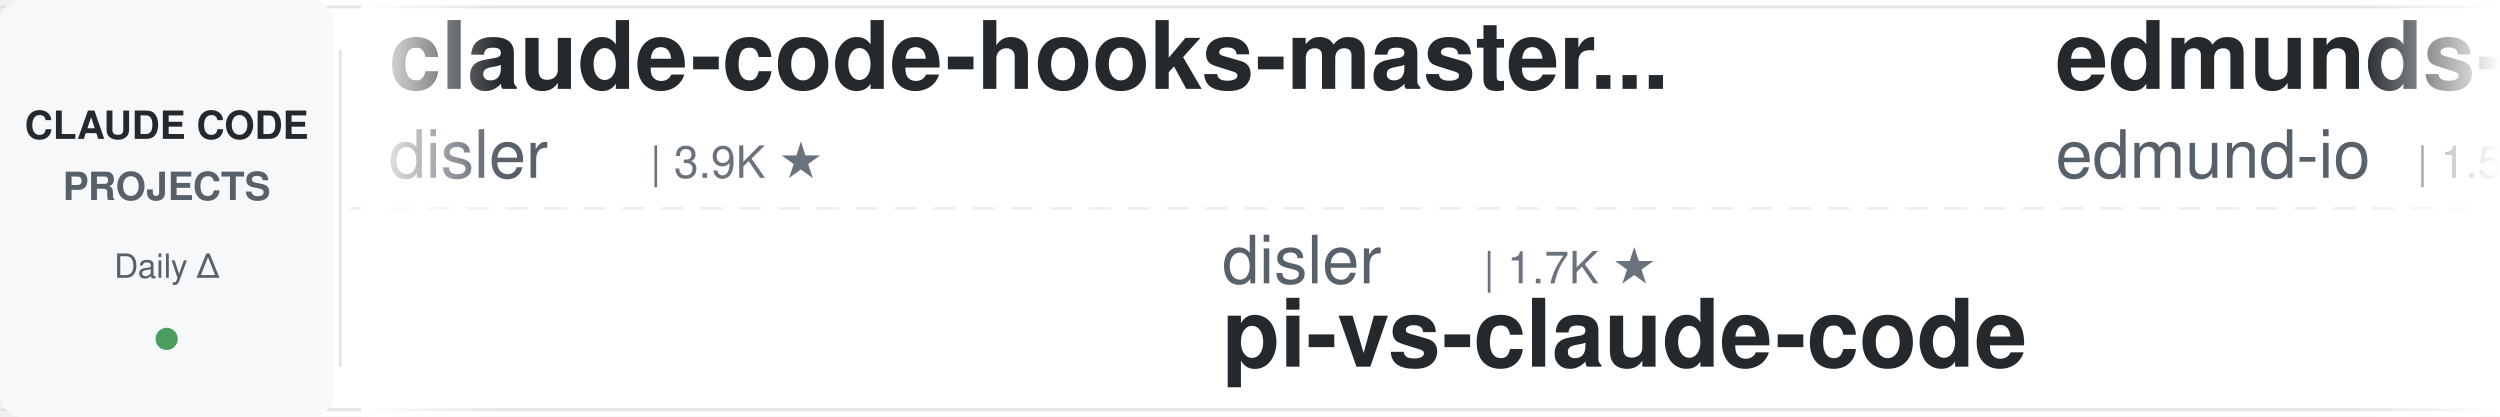
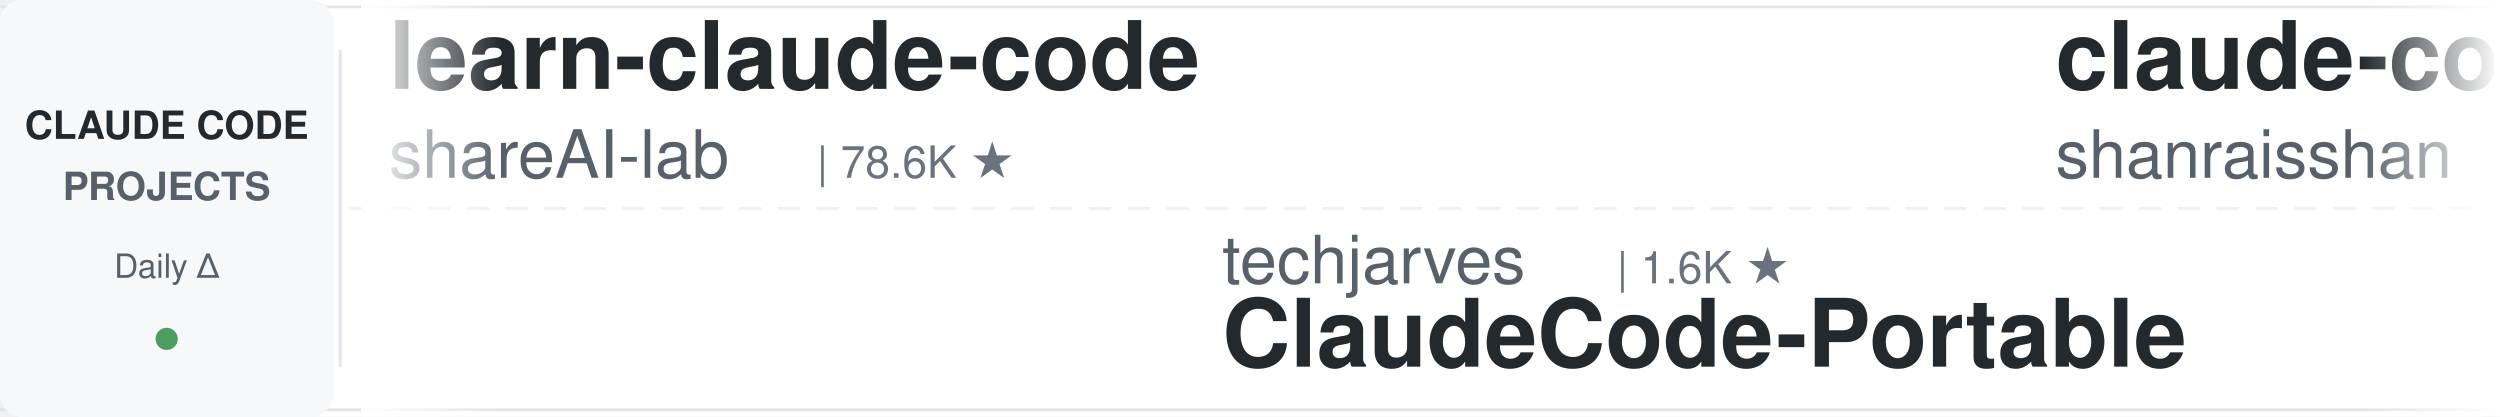
<svg xmlns="http://www.w3.org/2000/svg" width="900" height="150">
  <defs>
    <linearGradient id="leftFade" x1="0%" y1="0%" x2="100%" y2="0%">
      <stop offset="0%" style="stop-color:#ffffff;stop-opacity:1" />
      <stop offset="100%" style="stop-color:#ffffff;stop-opacity:0" />
    </linearGradient>
    <linearGradient id="rightFade" x1="0%" y1="0%" x2="100%" y2="0%">
      <stop offset="0%" style="stop-color:#ffffff;stop-opacity:0" />
      <stop offset="100%" style="stop-color:#ffffff;stop-opacity:1" />
    </linearGradient>
  </defs>
  <rect width="900" height="150" fill="#ffffff" rx="8" />
  <rect x="0" y="2" width="900" height="1" fill="#e1e4e8" />
  <rect x="0" y="147" width="900" height="1" fill="#e1e4e8" />
  <line x1="0" y1="75" x2="900" y2="75" stroke="#e1e4e8" stroke-width="1" stroke-dasharray="8 6" opacity="0.6" />
  <rect x="0" y="0" width="120" height="150" fill="#f6f8fa" rx="8" />
  <text x="60" y="50" font-family="-apple-system, BlinkMacSystemFont, 'Segoe UI', Helvetica, Arial, sans-serif" font-size="14" font-weight="600" fill="#24292e" text-anchor="middle">CLAUDE CODE</text>
  <text x="60" y="72" font-family="-apple-system, BlinkMacSystemFont, 'Segoe UI', Helvetica, Arial, sans-serif" font-size="14" font-weight="600" fill="#586069" text-anchor="middle">PROJECTS</text>
  <text x="60" y="100" font-family="-apple-system, BlinkMacSystemFont, 'Segoe UI', Helvetica, Arial, sans-serif" font-size="12" font-weight="500" fill="#586069" text-anchor="middle">Daily Δ</text>
  <circle cx="60" cy="122" r="4" fill="#22863a" opacity="0.8" />
  <rect x="122" y="18" width="1" height="114" fill="#e1e4e8" />
  <clipPath id="tickerClip">
    <rect x="130" y="0" width="770" height="150" />
  </clipPath>
  <g clip-path="url(#tickerClip)">
    <g id="tickerItems">
      <animateTransform attributeName="transform" attributeType="XML" type="translate" from="0 0" to="-3000 0" dur="54s" repeatCount="indefinite" />
      <g transform="translate(0, 0)">
-         <text x="140" y="32" font-family="-apple-system, BlinkMacSystemFont, 'Segoe UI', Helvetica, Arial, sans-serif" font-size="34" font-weight="600" fill="#24292e">claude-code-hooks-master...</text>
-         <text x="140" y="64" font-family="-apple-system, BlinkMacSystemFont, 'Segoe UI', Helvetica, Arial, sans-serif" font-size="24" font-weight="400" fill="#586069">disler</text>
-         <text x="234" y="64" font-family="-apple-system, BlinkMacSystemFont, 'Segoe UI', Helvetica, Arial, sans-serif" font-size="16" font-weight="500" fill="#6a737d">| 3.9K ★</text>
+         <text x="140" y="32" font-family="-apple-system, BlinkMacSystemFont, 'Segoe UI', Helvetica, Arial, sans-serif" font-size="34" font-weight="600" fill="#24292e">learn-claude-code</text>
+         <text x="140" y="64" font-family="-apple-system, BlinkMacSystemFont, 'Segoe UI', Helvetica, Arial, sans-serif" font-size="24" font-weight="400" fill="#586069">shareAI-lab</text>
+         <text x="294" y="64" font-family="-apple-system, BlinkMacSystemFont, 'Segoe UI', Helvetica, Arial, sans-serif" font-size="16" font-weight="500" fill="#6a737d">| 78.6K ★</text>
      </g>
      <g transform="translate(300, 0)">
-         <text x="140" y="102" font-family="-apple-system, BlinkMacSystemFont, 'Segoe UI', Helvetica, Arial, sans-serif" font-size="24" font-weight="400" fill="#586069">disler</text>
-         <text x="234" y="102" font-family="-apple-system, BlinkMacSystemFont, 'Segoe UI', Helvetica, Arial, sans-serif" font-size="16" font-weight="500" fill="#6a737d">| 1.7K ★</text>
-         <text x="140" y="132" font-family="-apple-system, BlinkMacSystemFont, 'Segoe UI', Helvetica, Arial, sans-serif" font-size="34" font-weight="600" fill="#24292e">pi-vs-claude-code</text>
+         <text x="140" y="102" font-family="-apple-system, BlinkMacSystemFont, 'Segoe UI', Helvetica, Arial, sans-serif" font-size="24" font-weight="400" fill="#586069">techjarves</text>
+         <text x="282" y="102" font-family="-apple-system, BlinkMacSystemFont, 'Segoe UI', Helvetica, Arial, sans-serif" font-size="16" font-weight="500" fill="#6a737d">| 1.6K ★</text>
+         <text x="140" y="132" font-family="-apple-system, BlinkMacSystemFont, 'Segoe UI', Helvetica, Arial, sans-serif" font-size="34" font-weight="600" fill="#24292e">ClaudeCode-Portable</text>
      </g>
      <g transform="translate(600, 0)">
-         <text x="140" y="32" font-family="-apple-system, BlinkMacSystemFont, 'Segoe UI', Helvetica, Arial, sans-serif" font-size="34" font-weight="600" fill="#24292e">edmunds-claude-code</text>
-         <text x="140" y="64" font-family="-apple-system, BlinkMacSystemFont, 'Segoe UI', Helvetica, Arial, sans-serif" font-size="24" font-weight="400" fill="#586069">edmund-io</text>
-         <text x="270" y="64" font-family="-apple-system, BlinkMacSystemFont, 'Segoe UI', Helvetica, Arial, sans-serif" font-size="16" font-weight="500" fill="#6a737d">| 1.5K ★</text>
+         <text x="140" y="32" font-family="-apple-system, BlinkMacSystemFont, 'Segoe UI', Helvetica, Arial, sans-serif" font-size="34" font-weight="600" fill="#24292e">claude-code-best-practic...</text>
+         <text x="140" y="64" font-family="-apple-system, BlinkMacSystemFont, 'Segoe UI', Helvetica, Arial, sans-serif" font-size="24" font-weight="400" fill="#586069">shanraisshan</text>
+         <text x="306" y="64" font-family="-apple-system, BlinkMacSystemFont, 'Segoe UI', Helvetica, Arial, sans-serif" font-size="16" font-weight="500" fill="#6a737d">| 67.5K ★</text>
      </g>
      <g transform="translate(900, 0)">
-         <text x="140" y="102" font-family="-apple-system, BlinkMacSystemFont, 'Segoe UI', Helvetica, Arial, sans-serif" font-size="24" font-weight="400" fill="#586069">shanraisshan</text>
-         <text x="306" y="102" font-family="-apple-system, BlinkMacSystemFont, 'Segoe UI', Helvetica, Arial, sans-serif" font-size="16" font-weight="500" fill="#6a737d">| 67.5K ★</text>
-         <text x="140" y="132" font-family="-apple-system, BlinkMacSystemFont, 'Segoe UI', Helvetica, Arial, sans-serif" font-size="34" font-weight="600" fill="#24292e">claude-code-best-practic...</text>
+         <text x="140" y="102" font-family="-apple-system, BlinkMacSystemFont, 'Segoe UI', Helvetica, Arial, sans-serif" font-size="24" font-weight="400" fill="#586069">diet103</text>
+         <text x="246" y="102" font-family="-apple-system, BlinkMacSystemFont, 'Segoe UI', Helvetica, Arial, sans-serif" font-size="16" font-weight="500" fill="#6a737d">| 10.0K ★</text>
+         <text x="140" y="132" font-family="-apple-system, BlinkMacSystemFont, 'Segoe UI', Helvetica, Arial, sans-serif" font-size="34" font-weight="600" fill="#24292e">claude-code-infrastructu...</text>
      </g>
      <g transform="translate(1200, 0)">
-         <text x="140" y="32" font-family="-apple-system, BlinkMacSystemFont, 'Segoe UI', Helvetica, Arial, sans-serif" font-size="34" font-weight="600" fill="#24292e">Dive-into-Claude-Code</text>
-         <text x="140" y="64" font-family="-apple-system, BlinkMacSystemFont, 'Segoe UI', Helvetica, Arial, sans-serif" font-size="24" font-weight="400" fill="#586069">VILA-Lab</text>
-         <text x="258" y="64" font-family="-apple-system, BlinkMacSystemFont, 'Segoe UI', Helvetica, Arial, sans-serif" font-size="16" font-weight="500" fill="#6a737d">| 2.2K ★</text>
+         <text x="140" y="32" font-family="-apple-system, BlinkMacSystemFont, 'Segoe UI', Helvetica, Arial, sans-serif" font-size="34" font-weight="600" fill="#24292e">claude_code_src</text>
+         <text x="140" y="64" font-family="-apple-system, BlinkMacSystemFont, 'Segoe UI', Helvetica, Arial, sans-serif" font-size="24" font-weight="400" fill="#586069">ponponon</text>
+         <text x="258" y="64" font-family="-apple-system, BlinkMacSystemFont, 'Segoe UI', Helvetica, Arial, sans-serif" font-size="16" font-weight="500" fill="#6a737d">| 2.3K ★</text>
      </g>
      <g transform="translate(1500, 0)">
-         <text x="140" y="102" font-family="-apple-system, BlinkMacSystemFont, 'Segoe UI', Helvetica, Arial, sans-serif" font-size="24" font-weight="400" fill="#586069">Maciek-roboblog</text>
-         <text x="342" y="102" font-family="-apple-system, BlinkMacSystemFont, 'Segoe UI', Helvetica, Arial, sans-serif" font-size="16" font-weight="500" fill="#6a737d">| 8.7K ★</text>
-         <text x="140" y="132" font-family="-apple-system, BlinkMacSystemFont, 'Segoe UI', Helvetica, Arial, sans-serif" font-size="34" font-weight="600" fill="#24292e">Claude-Code-Usage-Monito...</text>
+         <text x="140" y="102" font-family="-apple-system, BlinkMacSystemFont, 'Segoe UI', Helvetica, Arial, sans-serif" font-size="24" font-weight="400" fill="#586069">asgeirtj</text>
+         <text x="258" y="102" font-family="-apple-system, BlinkMacSystemFont, 'Segoe UI', Helvetica, Arial, sans-serif" font-size="16" font-weight="500" fill="#6a737d">| 69.6K ★</text>
+         <text x="140" y="132" font-family="-apple-system, BlinkMacSystemFont, 'Segoe UI', Helvetica, Arial, sans-serif" font-size="34" font-weight="600" fill="#24292e">system_prompts_leaks</text>
      </g>
      <g transform="translate(1800, 0)">
-         <text x="140" y="32" font-family="-apple-system, BlinkMacSystemFont, 'Segoe UI', Helvetica, Arial, sans-serif" font-size="34" font-weight="600" fill="#24292e">arcads-claude-code</text>
-         <text x="140" y="64" font-family="-apple-system, BlinkMacSystemFont, 'Segoe UI', Helvetica, Arial, sans-serif" font-size="24" font-weight="400" fill="#586069">krusemediallc</text>
-         <text x="318" y="64" font-family="-apple-system, BlinkMacSystemFont, 'Segoe UI', Helvetica, Arial, sans-serif" font-size="16" font-weight="500" fill="#6a737d">| 1.6K ★</text>
+         <text x="140" y="32" font-family="-apple-system, BlinkMacSystemFont, 'Segoe UI', Helvetica, Arial, sans-serif" font-size="34" font-weight="600" fill="#24292e">claude-code-ultimate-gui...</text>
+         <text x="140" y="64" font-family="-apple-system, BlinkMacSystemFont, 'Segoe UI', Helvetica, Arial, sans-serif" font-size="24" font-weight="400" fill="#586069">FlorianBruniaux</text>
+         <text x="342" y="64" font-family="-apple-system, BlinkMacSystemFont, 'Segoe UI', Helvetica, Arial, sans-serif" font-size="16" font-weight="500" fill="#6a737d">| 6.2K ★</text>
      </g>
      <g transform="translate(2100, 0)">
-         <text x="140" y="102" font-family="-apple-system, BlinkMacSystemFont, 'Segoe UI', Helvetica, Arial, sans-serif" font-size="24" font-weight="400" fill="#586069">hangsman</text>
-         <text x="258" y="102" font-family="-apple-system, BlinkMacSystemFont, 'Segoe UI', Helvetica, Arial, sans-serif" font-size="16" font-weight="500" fill="#6a737d">| 797 ★</text>
-         <text x="140" y="132" font-family="-apple-system, BlinkMacSystemFont, 'Segoe UI', Helvetica, Arial, sans-serif" font-size="34" font-weight="600" fill="#24292e">claude-code-source</text>
+         <text x="140" y="102" font-family="-apple-system, BlinkMacSystemFont, 'Segoe UI', Helvetica, Arial, sans-serif" font-size="24" font-weight="400" fill="#586069">1rgs</text>
+         <text x="210" y="102" font-family="-apple-system, BlinkMacSystemFont, 'Segoe UI', Helvetica, Arial, sans-serif" font-size="16" font-weight="500" fill="#6a737d">| 3.8K ★</text>
+         <text x="140" y="132" font-family="-apple-system, BlinkMacSystemFont, 'Segoe UI', Helvetica, Arial, sans-serif" font-size="34" font-weight="600" fill="#24292e">claude-code-proxy</text>
      </g>
      <g transform="translate(2400, 0)">
-         <text x="140" y="32" font-family="-apple-system, BlinkMacSystemFont, 'Segoe UI', Helvetica, Arial, sans-serif" font-size="34" font-weight="600" fill="#24292e">claude-code-reverse</text>
-         <text x="140" y="64" font-family="-apple-system, BlinkMacSystemFont, 'Segoe UI', Helvetica, Arial, sans-serif" font-size="24" font-weight="400" fill="#586069">Yuyz0112</text>
-         <text x="258" y="64" font-family="-apple-system, BlinkMacSystemFont, 'Segoe UI', Helvetica, Arial, sans-serif" font-size="16" font-weight="500" fill="#6a737d">| 2.4K ★</text>
+         <text x="140" y="32" font-family="-apple-system, BlinkMacSystemFont, 'Segoe UI', Helvetica, Arial, sans-serif" font-size="34" font-weight="600" fill="#24292e">oh-my-claudecode</text>
+         <text x="140" y="64" font-family="-apple-system, BlinkMacSystemFont, 'Segoe UI', Helvetica, Arial, sans-serif" font-size="24" font-weight="400" fill="#586069">Yeachan-Heo</text>
+         <text x="294" y="64" font-family="-apple-system, BlinkMacSystemFont, 'Segoe UI', Helvetica, Arial, sans-serif" font-size="16" font-weight="500" fill="#6a737d">| 39.9K ★</text>
      </g>
      <g transform="translate(2700, 0)">
-         <text x="140" y="102" font-family="-apple-system, BlinkMacSystemFont, 'Segoe UI', Helvetica, Arial, sans-serif" font-size="24" font-weight="400" fill="#586069">ChrisWiles</text>
-         <text x="282" y="102" font-family="-apple-system, BlinkMacSystemFont, 'Segoe UI', Helvetica, Arial, sans-serif" font-size="16" font-weight="500" fill="#6a737d">| 6.1K ★</text>
-         <text x="140" y="132" font-family="-apple-system, BlinkMacSystemFont, 'Segoe UI', Helvetica, Arial, sans-serif" font-size="34" font-weight="600" fill="#24292e">claude-code-showcase</text>
+         <text x="140" y="102" font-family="-apple-system, BlinkMacSystemFont, 'Segoe UI', Helvetica, Arial, sans-serif" font-size="24" font-weight="400" fill="#586069">Cranot</text>
+         <text x="234" y="102" font-family="-apple-system, BlinkMacSystemFont, 'Segoe UI', Helvetica, Arial, sans-serif" font-size="16" font-weight="500" fill="#6a737d">| 2.9K ★</text>
+         <text x="140" y="132" font-family="-apple-system, BlinkMacSystemFont, 'Segoe UI', Helvetica, Arial, sans-serif" font-size="34" font-weight="600" fill="#24292e">claude-code-guide</text>
      </g>
      <g transform="translate(3000, 0)">
-         <text x="140" y="32" font-family="-apple-system, BlinkMacSystemFont, 'Segoe UI', Helvetica, Arial, sans-serif" font-size="34" font-weight="600" fill="#24292e">claude-code-hooks-master...</text>
-         <text x="140" y="64" font-family="-apple-system, BlinkMacSystemFont, 'Segoe UI', Helvetica, Arial, sans-serif" font-size="24" font-weight="400" fill="#586069">disler</text>
-         <text x="234" y="64" font-family="-apple-system, BlinkMacSystemFont, 'Segoe UI', Helvetica, Arial, sans-serif" font-size="16" font-weight="500" fill="#6a737d">| 3.9K ★</text>
+         <text x="140" y="32" font-family="-apple-system, BlinkMacSystemFont, 'Segoe UI', Helvetica, Arial, sans-serif" font-size="34" font-weight="600" fill="#24292e">learn-claude-code</text>
+         <text x="140" y="64" font-family="-apple-system, BlinkMacSystemFont, 'Segoe UI', Helvetica, Arial, sans-serif" font-size="24" font-weight="400" fill="#586069">shareAI-lab</text>
+         <text x="294" y="64" font-family="-apple-system, BlinkMacSystemFont, 'Segoe UI', Helvetica, Arial, sans-serif" font-size="16" font-weight="500" fill="#6a737d">| 78.6K ★</text>
      </g>
      <g transform="translate(3300, 0)">
-         <text x="140" y="102" font-family="-apple-system, BlinkMacSystemFont, 'Segoe UI', Helvetica, Arial, sans-serif" font-size="24" font-weight="400" fill="#586069">disler</text>
-         <text x="234" y="102" font-family="-apple-system, BlinkMacSystemFont, 'Segoe UI', Helvetica, Arial, sans-serif" font-size="16" font-weight="500" fill="#6a737d">| 1.7K ★</text>
-         <text x="140" y="132" font-family="-apple-system, BlinkMacSystemFont, 'Segoe UI', Helvetica, Arial, sans-serif" font-size="34" font-weight="600" fill="#24292e">pi-vs-claude-code</text>
+         <text x="140" y="102" font-family="-apple-system, BlinkMacSystemFont, 'Segoe UI', Helvetica, Arial, sans-serif" font-size="24" font-weight="400" fill="#586069">techjarves</text>
+         <text x="282" y="102" font-family="-apple-system, BlinkMacSystemFont, 'Segoe UI', Helvetica, Arial, sans-serif" font-size="16" font-weight="500" fill="#6a737d">| 1.6K ★</text>
+         <text x="140" y="132" font-family="-apple-system, BlinkMacSystemFont, 'Segoe UI', Helvetica, Arial, sans-serif" font-size="34" font-weight="600" fill="#24292e">ClaudeCode-Portable</text>
      </g>
      <g transform="translate(3600, 0)">
-         <text x="140" y="32" font-family="-apple-system, BlinkMacSystemFont, 'Segoe UI', Helvetica, Arial, sans-serif" font-size="34" font-weight="600" fill="#24292e">edmunds-claude-code</text>
-         <text x="140" y="64" font-family="-apple-system, BlinkMacSystemFont, 'Segoe UI', Helvetica, Arial, sans-serif" font-size="24" font-weight="400" fill="#586069">edmund-io</text>
-         <text x="270" y="64" font-family="-apple-system, BlinkMacSystemFont, 'Segoe UI', Helvetica, Arial, sans-serif" font-size="16" font-weight="500" fill="#6a737d">| 1.5K ★</text>
+         <text x="140" y="32" font-family="-apple-system, BlinkMacSystemFont, 'Segoe UI', Helvetica, Arial, sans-serif" font-size="34" font-weight="600" fill="#24292e">claude-code-best-practic...</text>
+         <text x="140" y="64" font-family="-apple-system, BlinkMacSystemFont, 'Segoe UI', Helvetica, Arial, sans-serif" font-size="24" font-weight="400" fill="#586069">shanraisshan</text>
+         <text x="306" y="64" font-family="-apple-system, BlinkMacSystemFont, 'Segoe UI', Helvetica, Arial, sans-serif" font-size="16" font-weight="500" fill="#6a737d">| 67.5K ★</text>
      </g>
      <g transform="translate(3900, 0)">
-         <text x="140" y="102" font-family="-apple-system, BlinkMacSystemFont, 'Segoe UI', Helvetica, Arial, sans-serif" font-size="24" font-weight="400" fill="#586069">shanraisshan</text>
-         <text x="306" y="102" font-family="-apple-system, BlinkMacSystemFont, 'Segoe UI', Helvetica, Arial, sans-serif" font-size="16" font-weight="500" fill="#6a737d">| 67.5K ★</text>
-         <text x="140" y="132" font-family="-apple-system, BlinkMacSystemFont, 'Segoe UI', Helvetica, Arial, sans-serif" font-size="34" font-weight="600" fill="#24292e">claude-code-best-practic...</text>
+         <text x="140" y="102" font-family="-apple-system, BlinkMacSystemFont, 'Segoe UI', Helvetica, Arial, sans-serif" font-size="24" font-weight="400" fill="#586069">diet103</text>
+         <text x="246" y="102" font-family="-apple-system, BlinkMacSystemFont, 'Segoe UI', Helvetica, Arial, sans-serif" font-size="16" font-weight="500" fill="#6a737d">| 10.0K ★</text>
+         <text x="140" y="132" font-family="-apple-system, BlinkMacSystemFont, 'Segoe UI', Helvetica, Arial, sans-serif" font-size="34" font-weight="600" fill="#24292e">claude-code-infrastructu...</text>
      </g>
    </g>
  </g>
  <rect x="130" y="0" width="50" height="150" fill="url(#leftFade)" />
  <rect x="850" y="0" width="50" height="150" fill="url(#rightFade)" />
</svg>
